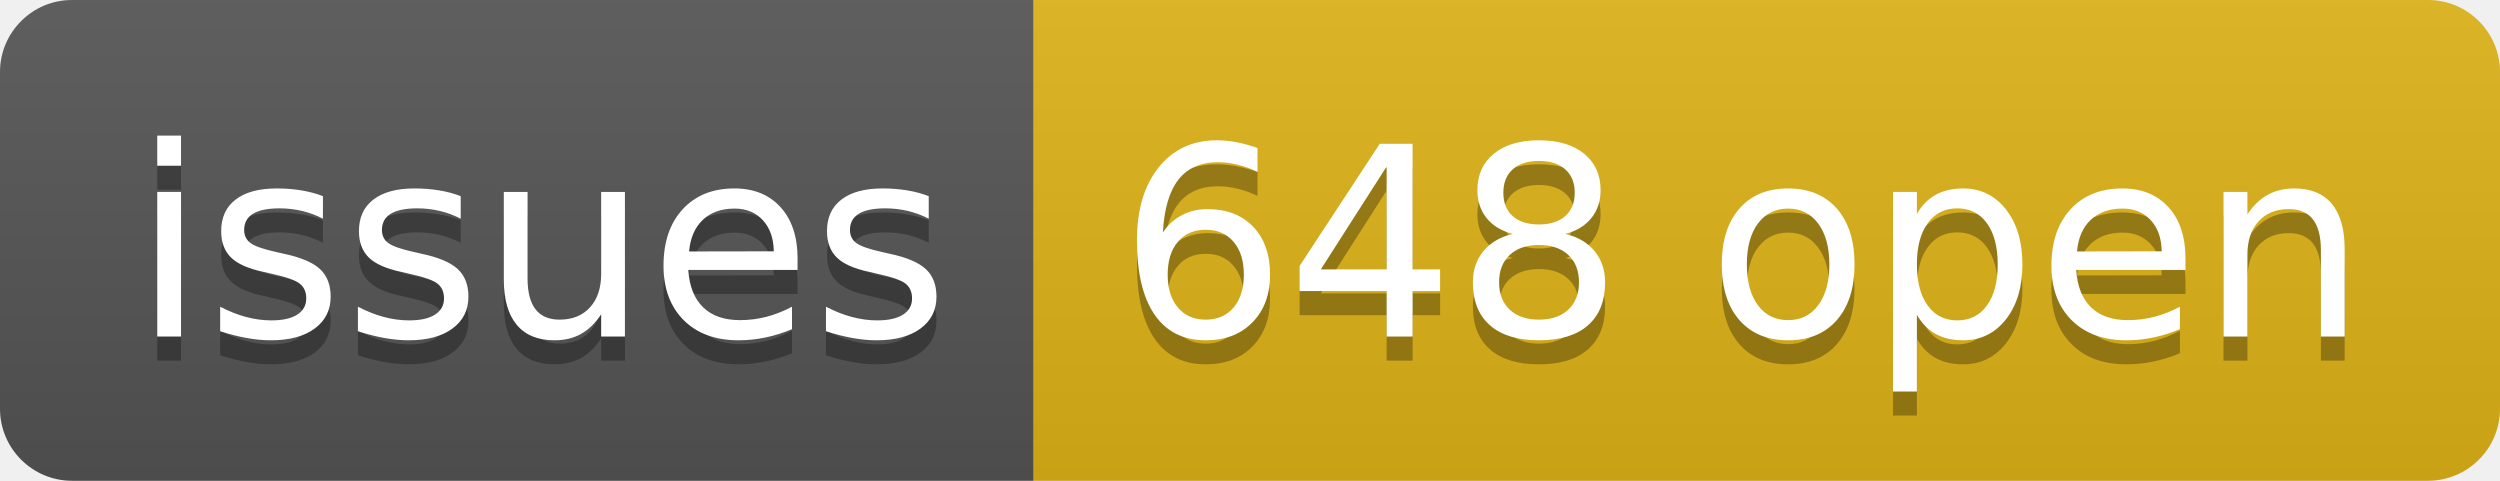
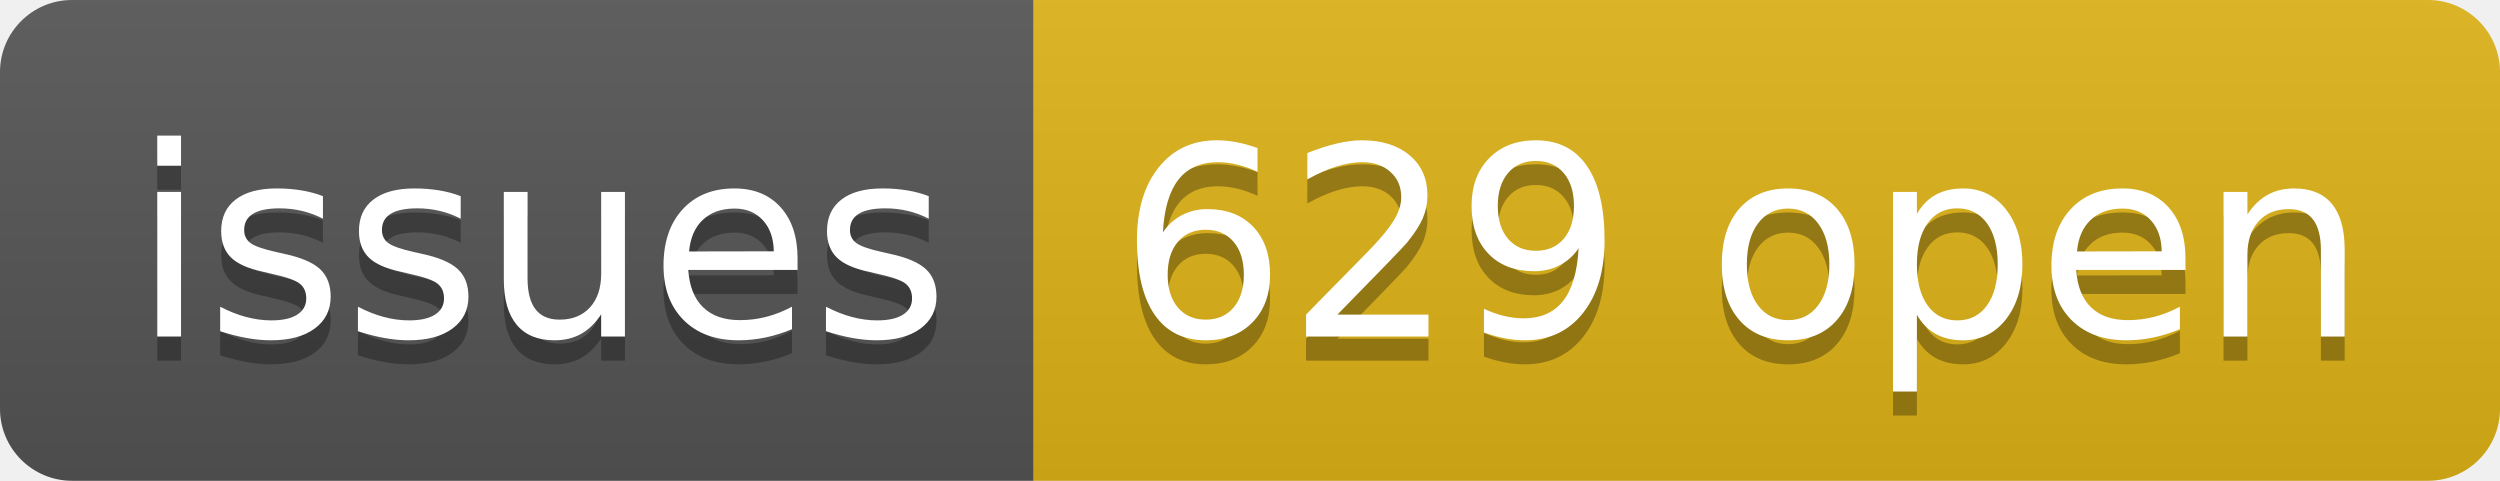
- <svg xmlns="http://www.w3.org/2000/svg" width="104" height="20" role="img" aria-label="issues: 648 open">
+ <svg xmlns="http://www.w3.org/2000/svg" width="104" height="20" role="img" aria-label="issues: 629 open">
  <linearGradient id="s" x2="0" y2="100%">
    <stop offset="0" stop-color="#bbb" stop-opacity=".1" />
    <stop offset="1" stop-opacity=".1" />
  </linearGradient>
  <clipPath id="r">
    <rect width="104" height="20" rx="3" fill="#fff" />
  </clipPath>
  <g clip-path="url(#r)">
    <rect width="43" height="20" fill="#555" />
    <rect x="43" width="61" height="20" fill="#dfb317" />
    <rect width="104" height="20" fill="url(#s)" />
  </g>
  <g fill="#fff" text-anchor="middle" font-family="Verdana,Geneva,DejaVu Sans,sans-serif" text-rendering="geometricPrecision" font-size="110">
    <text aria-hidden="true" x="225" y="150" fill="#010101" fill-opacity=".3" transform="scale(.1)" textLength="330">issues</text>
    <text x="225" y="140" transform="scale(.1)" fill="#fff" textLength="330">issues</text>
-     <text aria-hidden="true" x="725" y="150" fill="#010101" fill-opacity=".3" transform="scale(.1)" textLength="510">648 open</text>
-     <text x="725" y="140" transform="scale(.1)" fill="#fff" textLength="510">648 open</text>
+     <text aria-hidden="true" x="725" y="150" fill="#010101" fill-opacity=".3" transform="scale(.1)" textLength="510">629 open</text>
+     <text x="725" y="140" transform="scale(.1)" fill="#fff" textLength="510">629 open</text>
  </g>
</svg>
